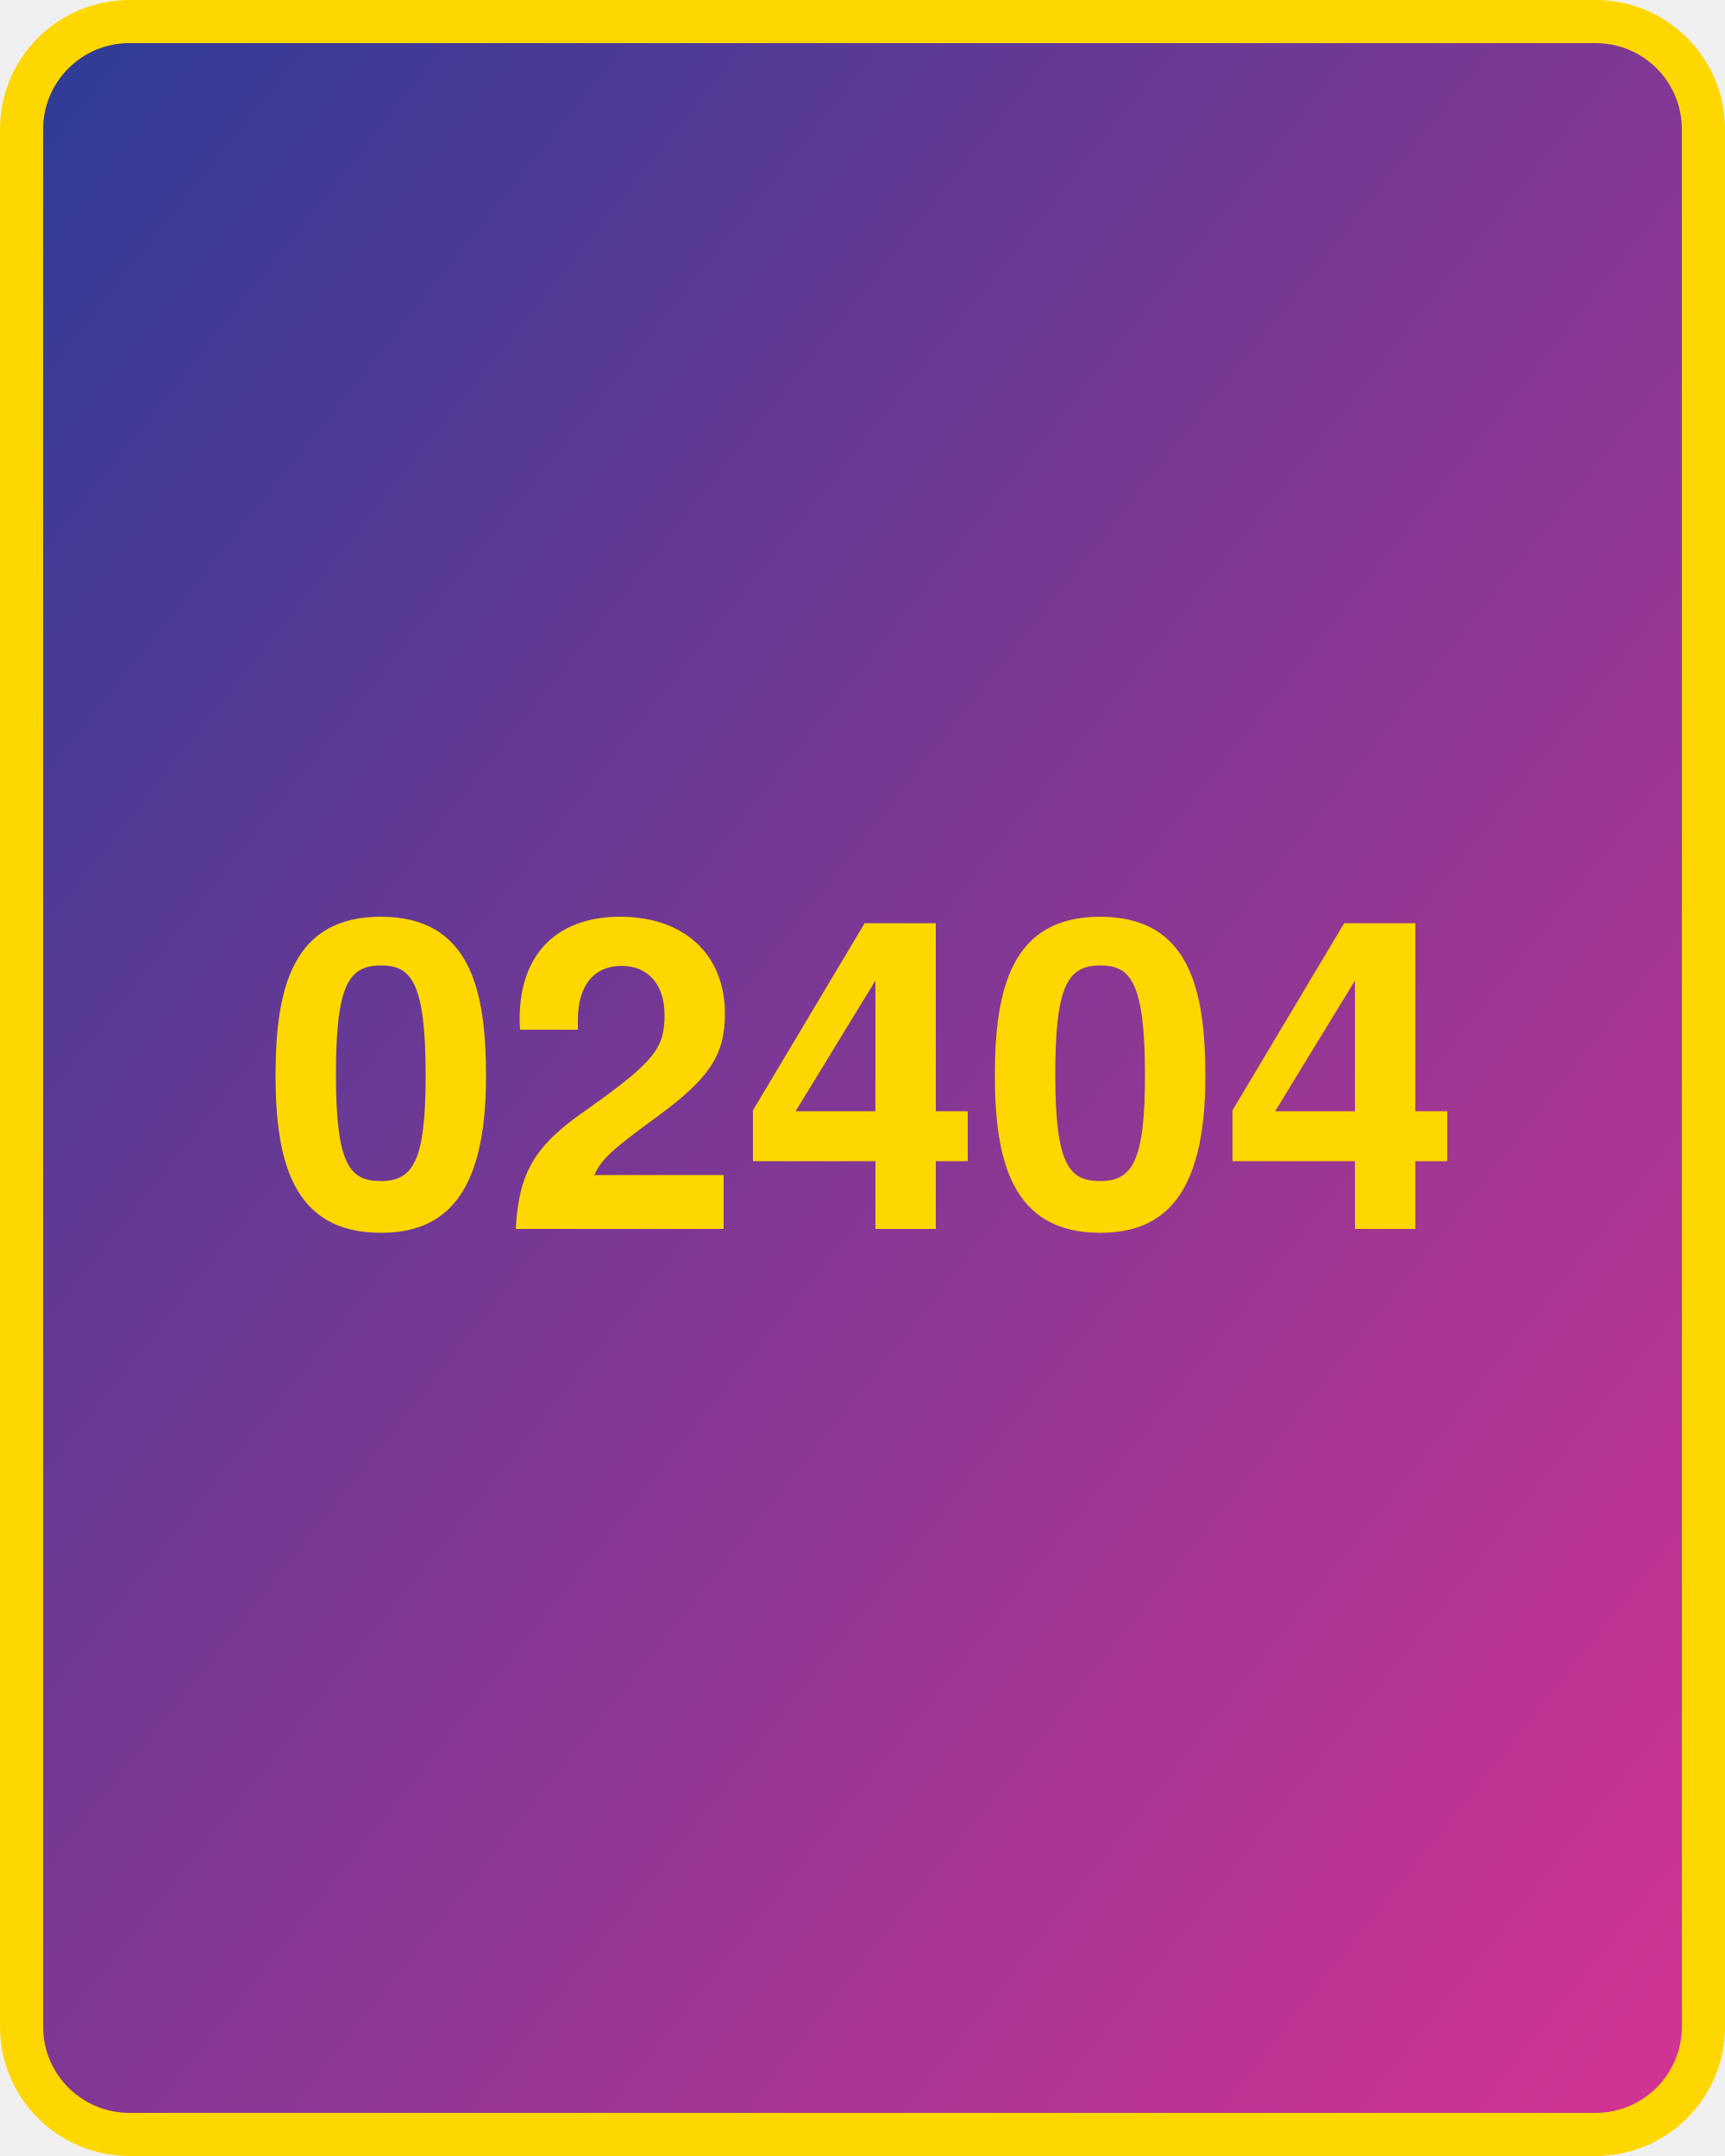
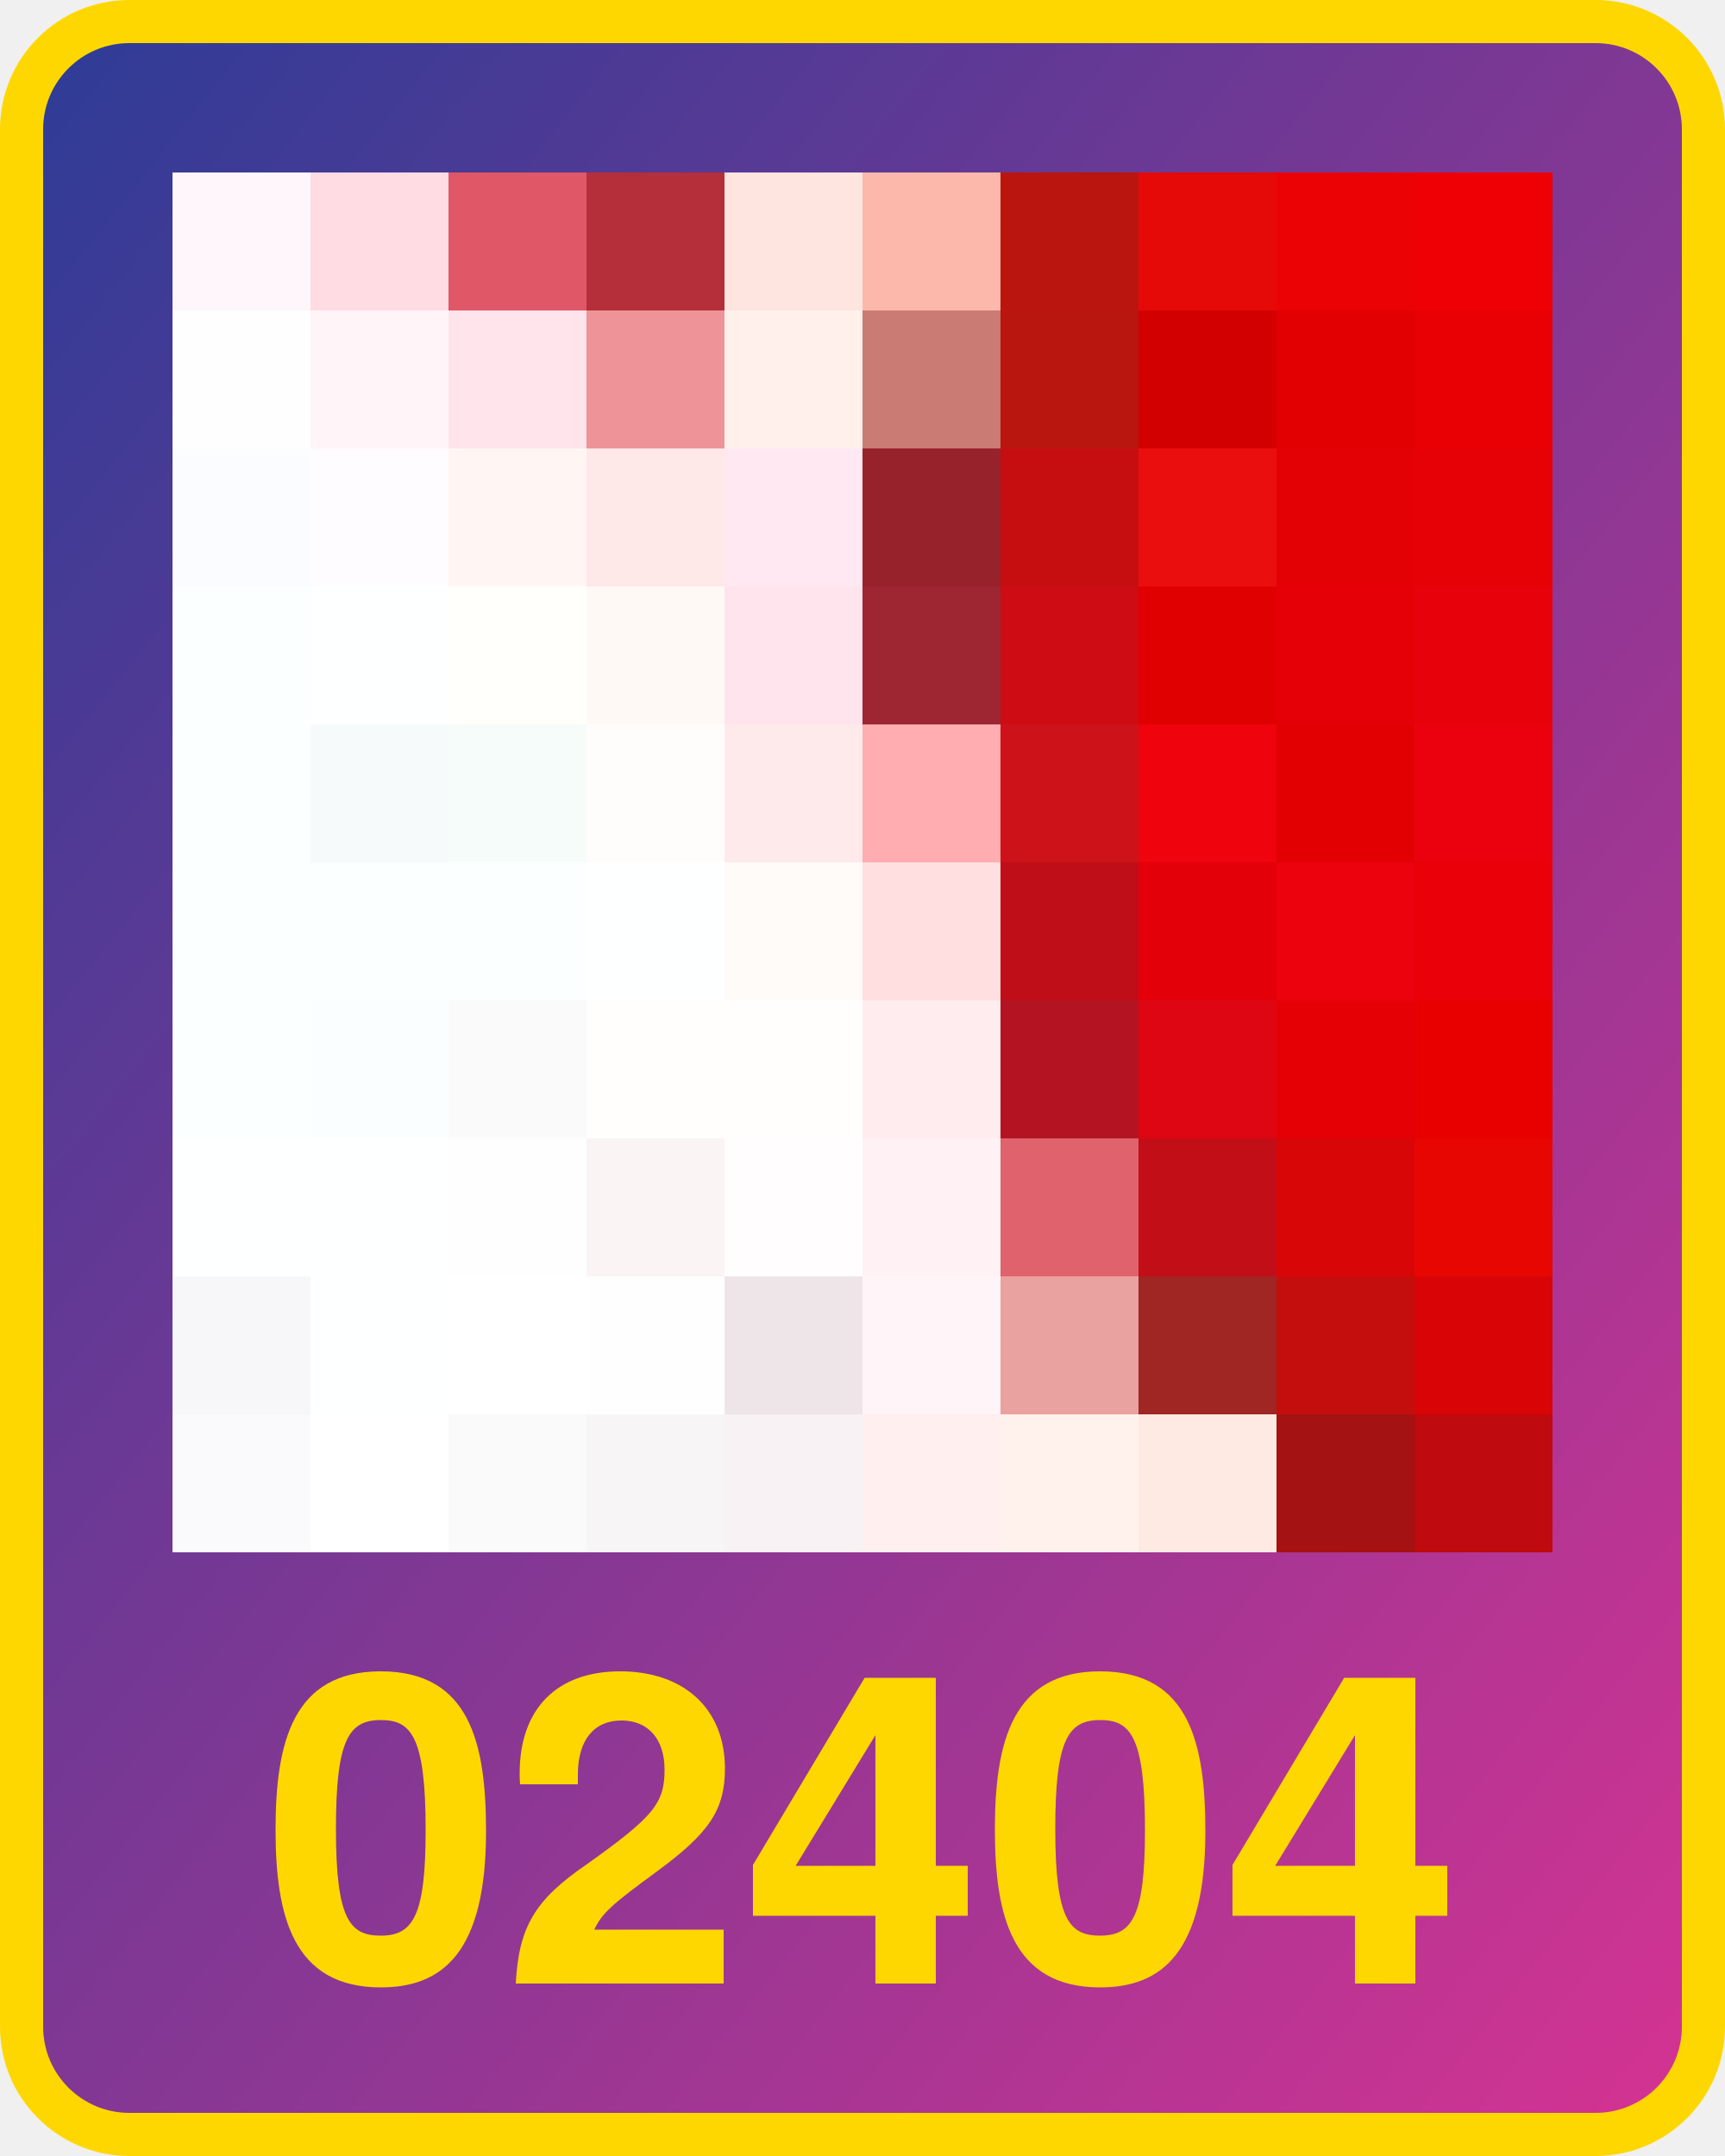
<svg xmlns="http://www.w3.org/2000/svg" width="800" height="1000" version="1.1">
  <defs>
    <linearGradient id="Gradient2" x1="0" x2="1" y1="0" y2="1">
      <stop offset="0%" stop-color="#2d3c96" />
      <stop offset="100%" stop-color="#d53392" />
    </linearGradient>
  </defs>
  <rect x="10" y="10" width="780" height="980" fill="url(#Gradient2)" rx="50" ry="50" stroke="#ffd700" stroke-width="20" />
-   <text x="400" y="570" width="780" text-anchor="middle" style="font: bold 200px 'Helvetica Neue'; fill: #ffd700">02404</text>
+   <text x="400" y="920" width="780" text-anchor="middle" style="font: bold 200px 'Helvetica Neue'; fill: #ffd700">02404</text>
+   <g transform="translate(80 80) scale(64)">
+     <rect x="0" y="0" width="1" height="1" fill="#fff6fb" />
+ ,<rect x="0" y="1" width="1" height="1" fill="#fffeff" />
+ ,<rect x="0" y="2" width="1" height="1" fill="#fbfcff" />
+ ,<rect x="0" y="3" width="1" height="1" fill="#fbffff" />
+ ,<rect x="0" y="4" width="1" height="1" fill="#fcffff" />
+ ,<rect x="0" y="5" width="1" height="1" fill="#fcffff" />
+ ,<rect x="0" y="6" width="1" height="1" fill="#fbffff" />
+ ,<rect x="0" y="7" width="1" height="1" fill="#feffff" />
+ ,<rect x="0" y="8" width="1" height="1" fill="#f7f7f9" />
+ ,<rect x="0" y="9" width="1" height="1" fill="#fafafc" />
+ ,<rect x="1" y="0" width="1" height="1" fill="#ffdbe4" />
+ ,<rect x="1" y="1" width="1" height="1" fill="#fff4f8" />
+ ,<rect x="1" y="2" width="1" height="1" fill="#fffcff" />
+ ,<rect x="1" y="3" width="1" height="1" fill="#feffff" />
+ ,<rect x="1" y="4" width="1" height="1" fill="#f6fafb" />
+ ,<rect x="1" y="5" width="1" height="1" fill="#fbffff" />
+ ,<rect x="1" y="6" width="1" height="1" fill="#fafeff" />
+ ,<rect x="1" y="7" width="1" height="1" fill="#feffff" />
+ ,<rect x="1" y="8" width="1" height="1" fill="#feffff" />
+ ,<rect x="1" y="9" width="1" height="1" fill="#ffffff" />
+ ,<rect x="2" y="0" width="1" height="1" fill="#e05767" />
+ ,<rect x="2" y="1" width="1" height="1" fill="#ffe4eb" />
+ ,<rect x="2" y="2" width="1" height="1" fill="#fff6f4" />
+ ,<rect x="2" y="3" width="1" height="1" fill="#fffffb" />
+ ,<rect x="2" y="4" width="1" height="1" fill="#f6fcfa" />
+ ,<rect x="2" y="5" width="1" height="1" fill="#fbffff" />
+ ,<rect x="2" y="6" width="1" height="1" fill="#fafafa" />
+ ,<rect x="2" y="7" width="1" height="1" fill="#fffeff" />
+ ,<rect x="2" y="8" width="1" height="1" fill="#ffffff" />
+ ,<rect x="2" y="9" width="1" height="1" fill="#fafafa" />
+ ,<rect x="3" y="0" width="1" height="1" fill="#b52f3a" />
+ ,<rect x="3" y="1" width="1" height="1" fill="#ee9398" />
+ ,<rect x="3" y="2" width="1" height="1" fill="#ffe8e7" />
+ ,<rect x="3" y="3" width="1" height="1" fill="#fff9f6" />
+ ,<rect x="3" y="4" width="1" height="1" fill="#fffdfc" />
+ ,<rect x="3" y="5" width="1" height="1" fill="#feffff" />
+ ,<rect x="3" y="6" width="1" height="1" fill="#fffefd" />
+ ,<rect x="3" y="7" width="1" height="1" fill="#faf4f4" />
+ ,<rect x="3" y="8" width="1" height="1" fill="#fffeff" />
+ ,<rect x="3" y="9" width="1" height="1" fill="#f7f5f6" />
+ ,<rect x="4" y="0" width="1" height="1" fill="#ffe5df" />
+ ,<rect x="4" y="1" width="1" height="1" fill="#fff0ec" />
+ ,<rect x="4" y="2" width="1" height="1" fill="#ffe8f1" />
+ ,<rect x="4" y="3" width="1" height="1" fill="#ffe4ed" />
+ ,<rect x="4" y="4" width="1" height="1" fill="#ffeaeb" />
+ ,<rect x="4" y="5" width="1" height="1" fill="#fffbf9" />
+ ,<rect x="4" y="6" width="1" height="1" fill="#fffefd" />
+ ,<rect x="4" y="7" width="1" height="1" fill="#fffdfd" />
+ ,<rect x="4" y="8" width="1" height="1" fill="#eee5e8" />
+ ,<rect x="4" y="9" width="1" height="1" fill="#f8f2f4" />
+ ,<rect x="5" y="0" width="1" height="1" fill="#fcb8ab" />
+ ,<rect x="5" y="1" width="1" height="1" fill="#ca7b74" />
+ ,<rect x="5" y="2" width="1" height="1" fill="#97222b" />
+ ,<rect x="5" y="3" width="1" height="1" fill="#9e2632" />
+ ,<rect x="5" y="4" width="1" height="1" fill="#ffadb1" />
+ ,<rect x="5" y="5" width="1" height="1" fill="#ffdfe0" />
+ ,<rect x="5" y="6" width="1" height="1" fill="#ffecef" />
+ ,<rect x="5" y="7" width="1" height="1" fill="#fff1f4" />
+ ,<rect x="5" y="8" width="1" height="1" fill="#fff5f8" />
+ ,<rect x="5" y="9" width="1" height="1" fill="#ffefef" />
+ ,<rect x="6" y="0" width="1" height="1" fill="#ba150f" />
+ ,<rect x="6" y="1" width="1" height="1" fill="#b9160f" />
+ ,<rect x="6" y="2" width="1" height="1" fill="#c60e10" />
+ ,<rect x="6" y="3" width="1" height="1" fill="#ce0c14" />
+ ,<rect x="6" y="4" width="1" height="1" fill="#cd1219" />
+ ,<rect x="6" y="5" width="1" height="1" fill="#bf0e18" />
+ ,<rect x="6" y="6" width="1" height="1" fill="#b41322" />
+ ,<rect x="6" y="7" width="1" height="1" fill="#e0626d" />
+ ,<rect x="6" y="8" width="1" height="1" fill="#e9a2a0" />
+ ,<rect x="6" y="9" width="1" height="1" fill="#fff2ec" />
+ ,<rect x="7" y="0" width="1" height="1" fill="#e50a08" />
+ ,<rect x="7" y="1" width="1" height="1" fill="#d30000" />
+ ,<rect x="7" y="2" width="1" height="1" fill="#ea0e0e" />
+ ,<rect x="7" y="3" width="1" height="1" fill="#e10001" />
+ ,<rect x="7" y="4" width="1" height="1" fill="#ef030d" />
+ ,<rect x="7" y="5" width="1" height="1" fill="#e40009" />
+ ,<rect x="7" y="6" width="1" height="1" fill="#de0613" />
+ ,<rect x="7" y="7" width="1" height="1" fill="#c20e17" />
+ ,<rect x="7" y="8" width="1" height="1" fill="#a02623" />
+ ,<rect x="7" y="9" width="1" height="1" fill="#ffe9e3" />
+ ,<rect x="8" y="0" width="1" height="1" fill="#eb0205" />
+ ,<rect x="8" y="1" width="1" height="1" fill="#e20002" />
+ ,<rect x="8" y="2" width="1" height="1" fill="#e30105" />
+ ,<rect x="8" y="3" width="1" height="1" fill="#e40006" />
+ ,<rect x="8" y="4" width="1" height="1" fill="#e30003" />
+ ,<rect x="8" y="5" width="1" height="1" fill="#ec020d" />
+ ,<rect x="8" y="6" width="1" height="1" fill="#e50005" />
+ ,<rect x="8" y="7" width="1" height="1" fill="#d80607" />
+ ,<rect x="8" y="8" width="1" height="1" fill="#c40e0d" />
+ ,<rect x="8" y="9" width="1" height="1" fill="#a41213" />
+ ,<rect x="9" y="0" width="1" height="1" fill="#ee0004" />
+ ,<rect x="9" y="1" width="1" height="1" fill="#e90004" />
+ ,<rect x="9" y="2" width="1" height="1" fill="#e60106" />
+ ,<rect x="9" y="3" width="1" height="1" fill="#e7010b" />
+ ,<rect x="9" y="4" width="1" height="1" fill="#eb010e" />
+ ,<rect x="9" y="5" width="1" height="1" fill="#ea0008" />
+ ,<rect x="9" y="6" width="1" height="1" fill="#e80000" />
+ ,<rect x="9" y="7" width="1" height="1" fill="#e70602" />
+ ,<rect x="9" y="8" width="1" height="1" fill="#d90406" />
+ ,<rect x="9" y="9" width="1" height="1" fill="#bf0a0f" />
+   </g>
</svg>
